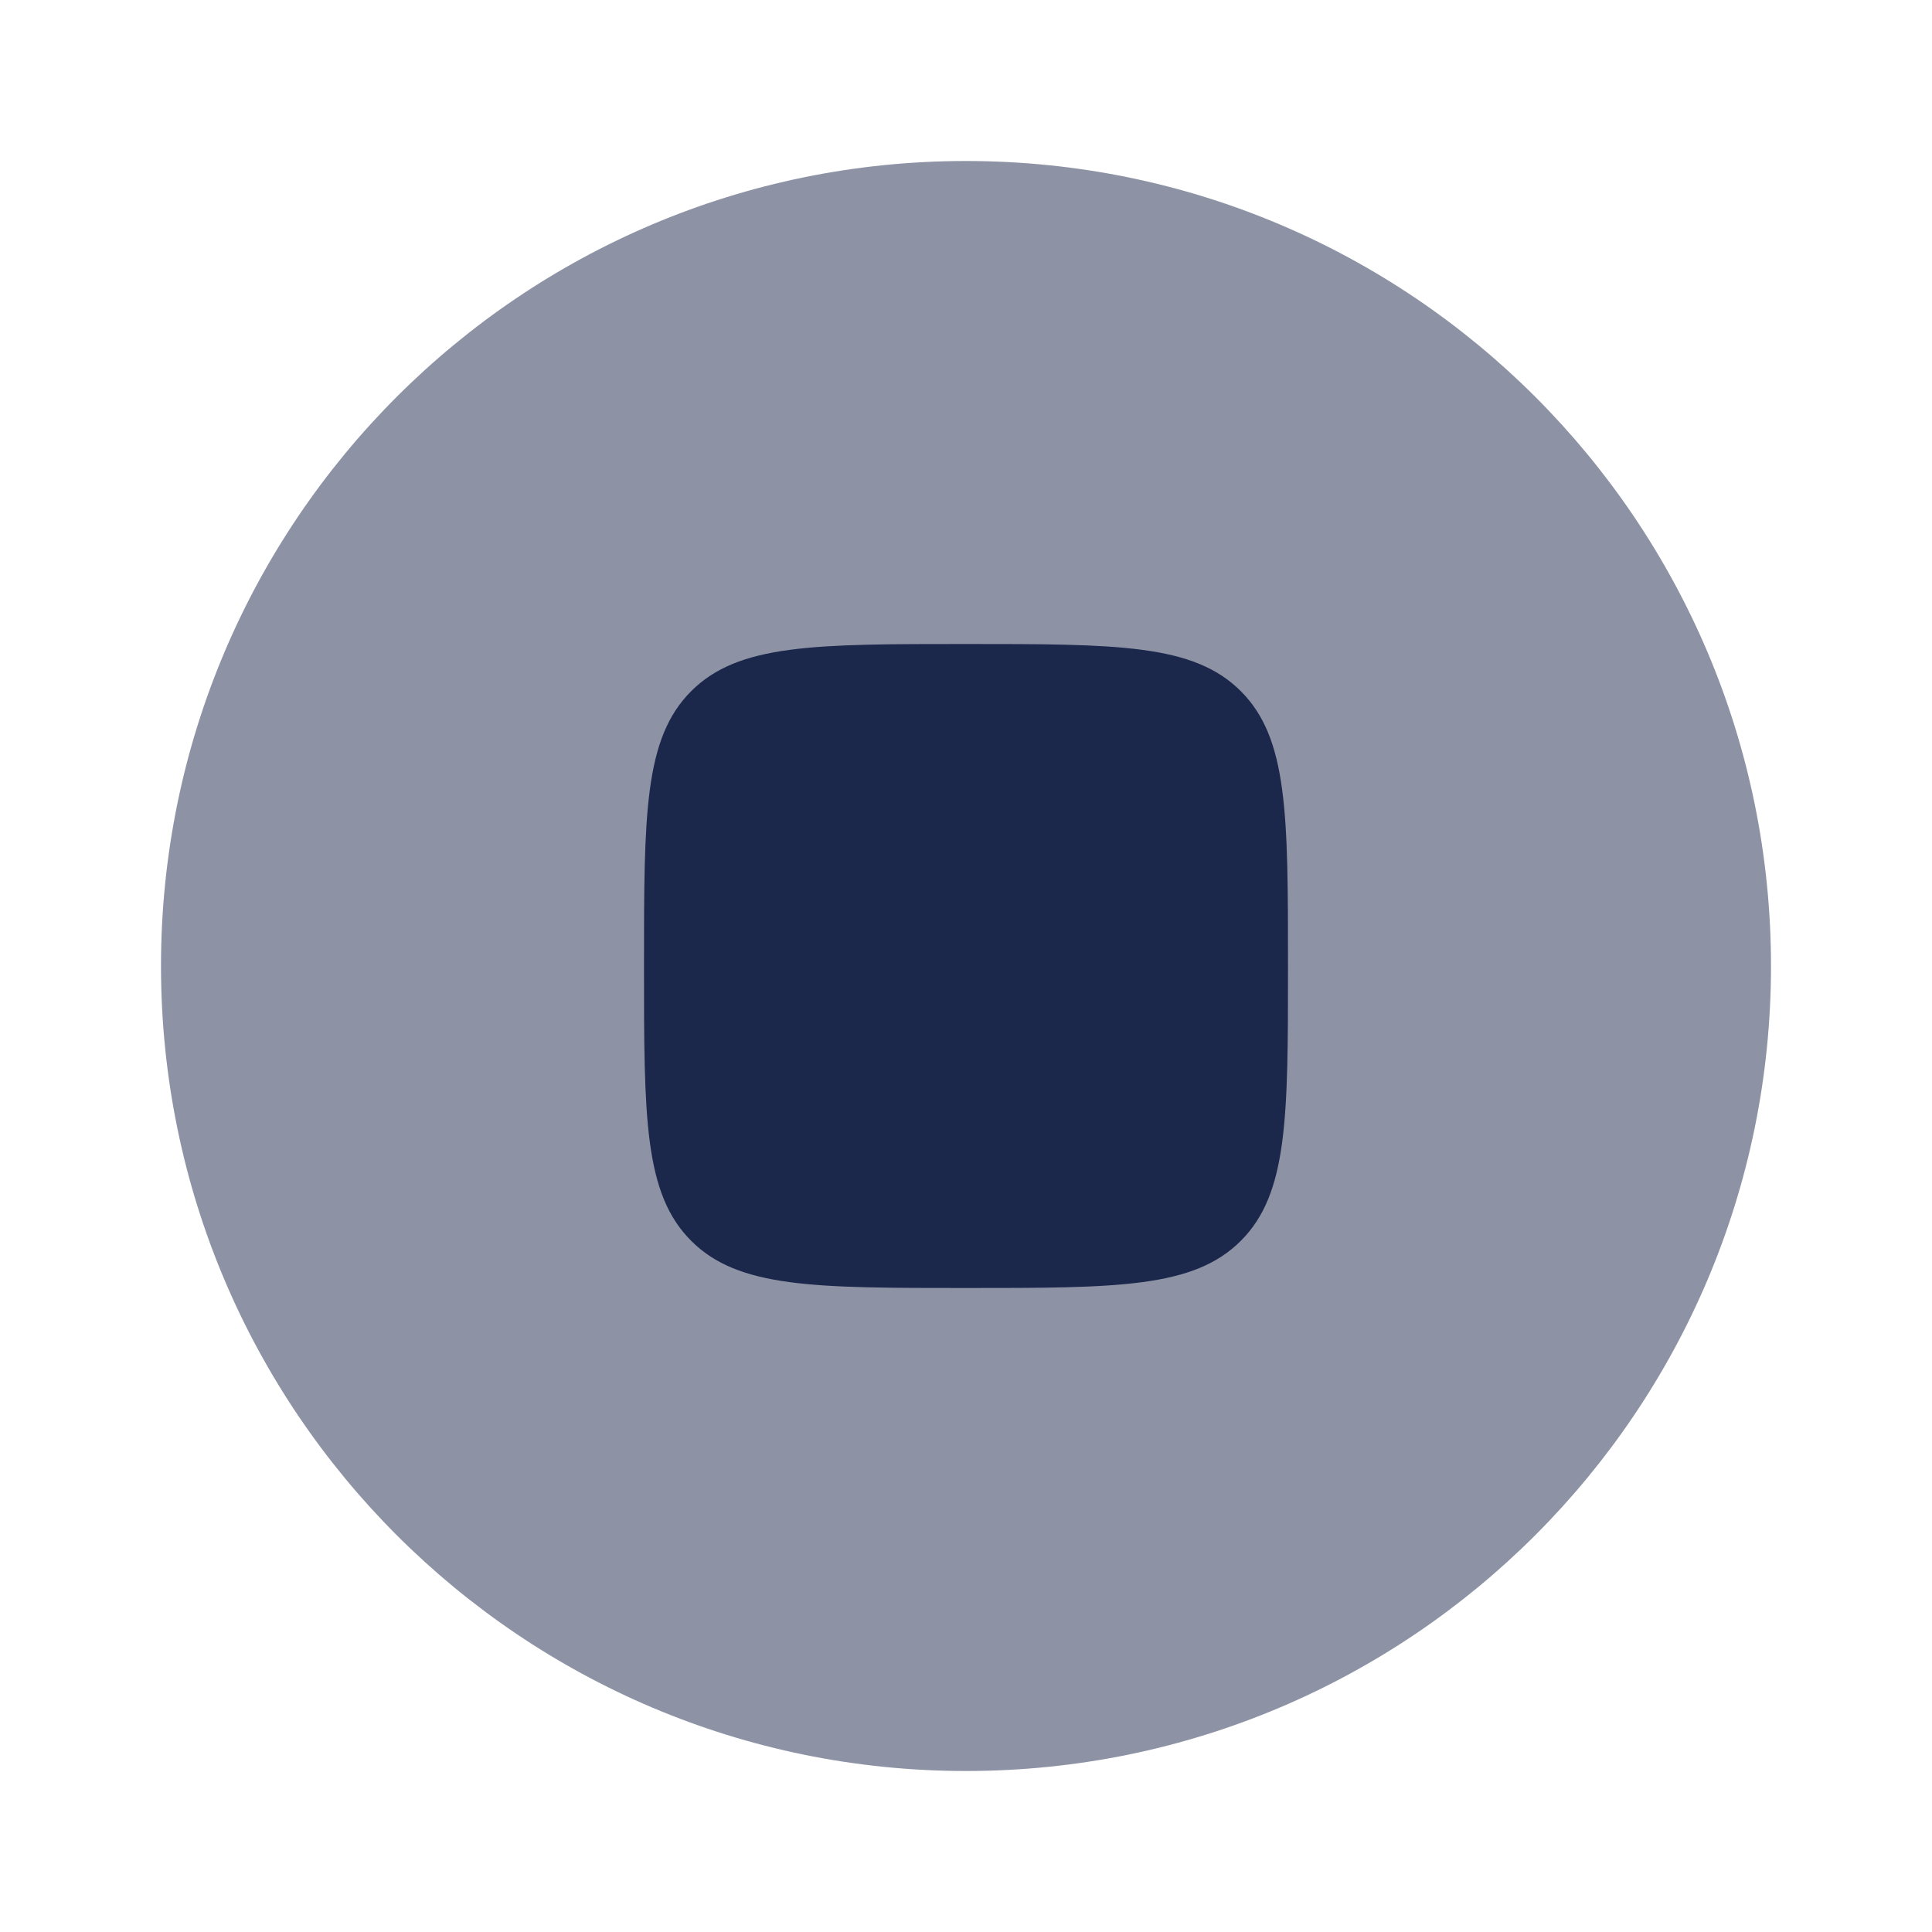
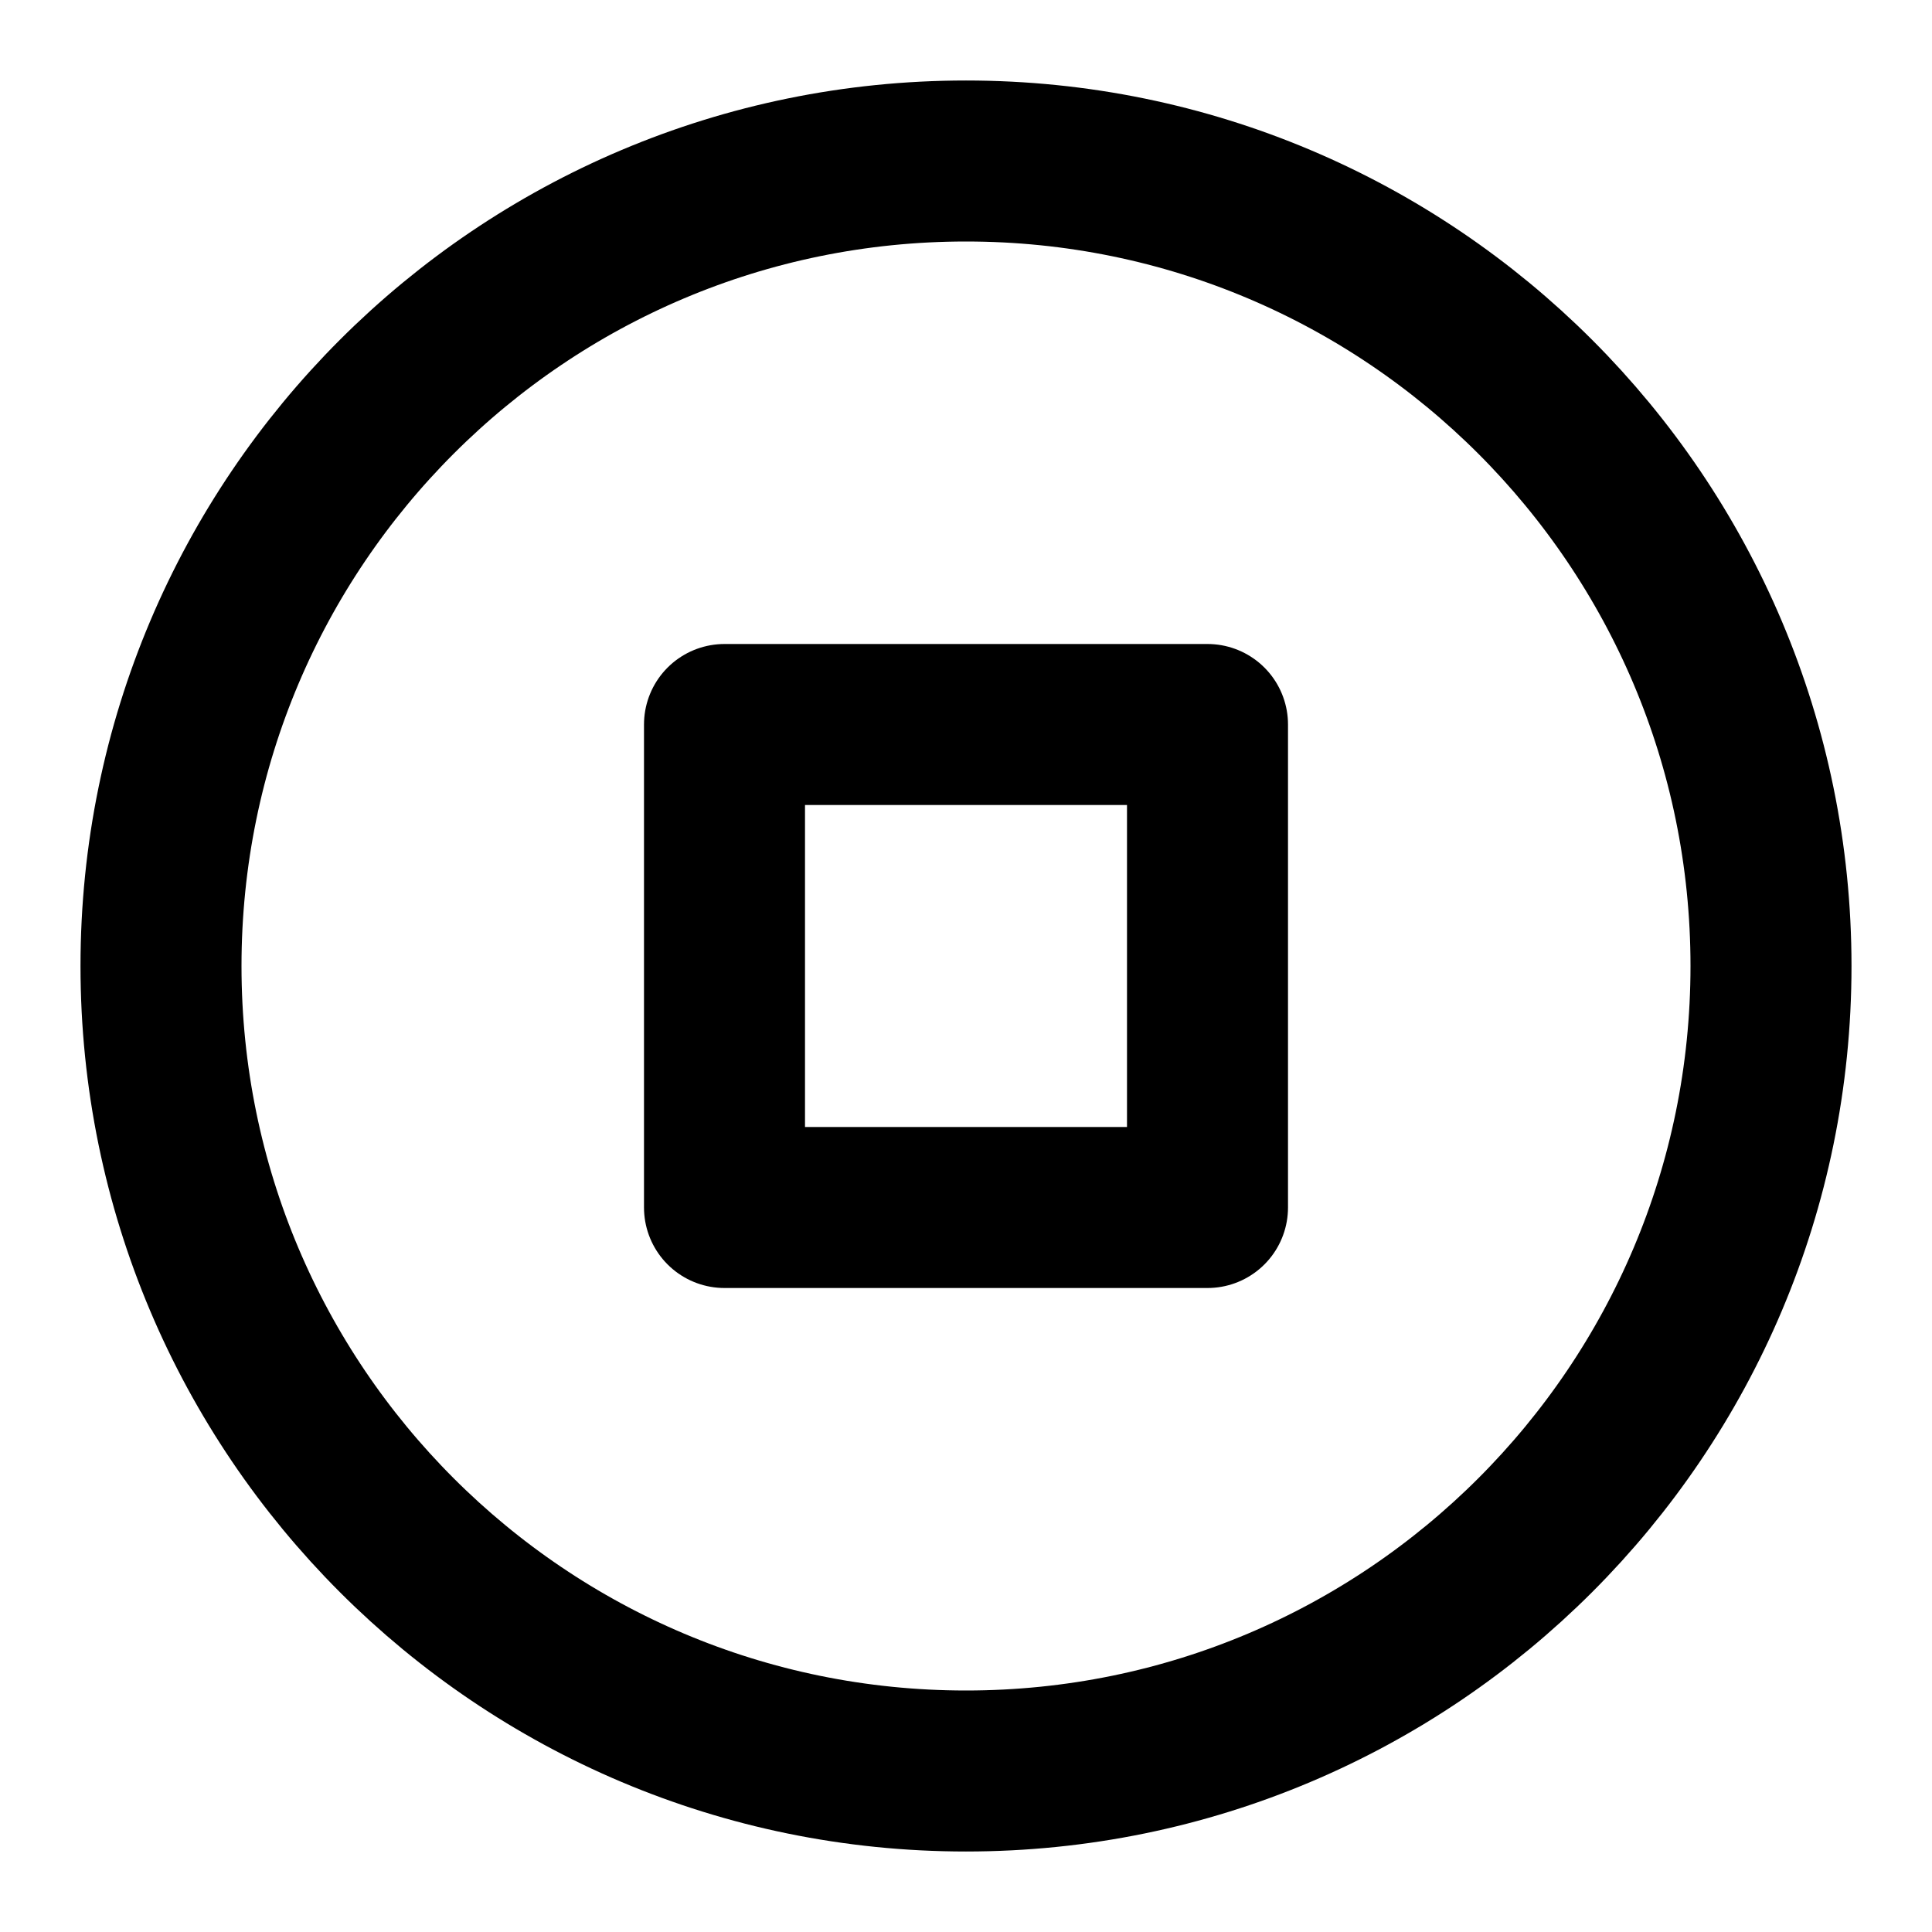
- <svg xmlns="http://www.w3.org/2000/svg" width="800px" height="800px" viewBox="0 0 24 24" fill="none">
-   <path opacity="0.5" d="M22 12C22 17.523 17.523 22 12 22C6.477 22 2 17.523 2 12C2 6.477 6.477 2 12 2C17.523 2 22 6.477 22 12Z" fill="#1C274C" />
-   <path d="M8.586 8.586C8 9.172 8 10.114 8 12C8 13.886 8 14.828 8.586 15.414C9.172 16 10.114 16 12 16C13.886 16 14.828 16 15.414 15.414C16 14.828 16 13.886 16 12C16 10.114 16 9.172 15.414 8.586C14.828 8 13.886 8 12 8C10.114 8 9.172 8 8.586 8.586Z" fill="#1C274C" />
+ <svg xmlns="http://www.w3.org/2000/svg" width="24" height="24" viewBox="0 0 24 24" fill="none" stroke="currentColor" stroke-width="2" stroke-linecap="round" stroke-linejoin="round" class="feather feather-stop-circle">
+   <circle cx="12" cy="12" r="10" />
+   <rect x="9" y="9" width="6" height="6" />
</svg>
